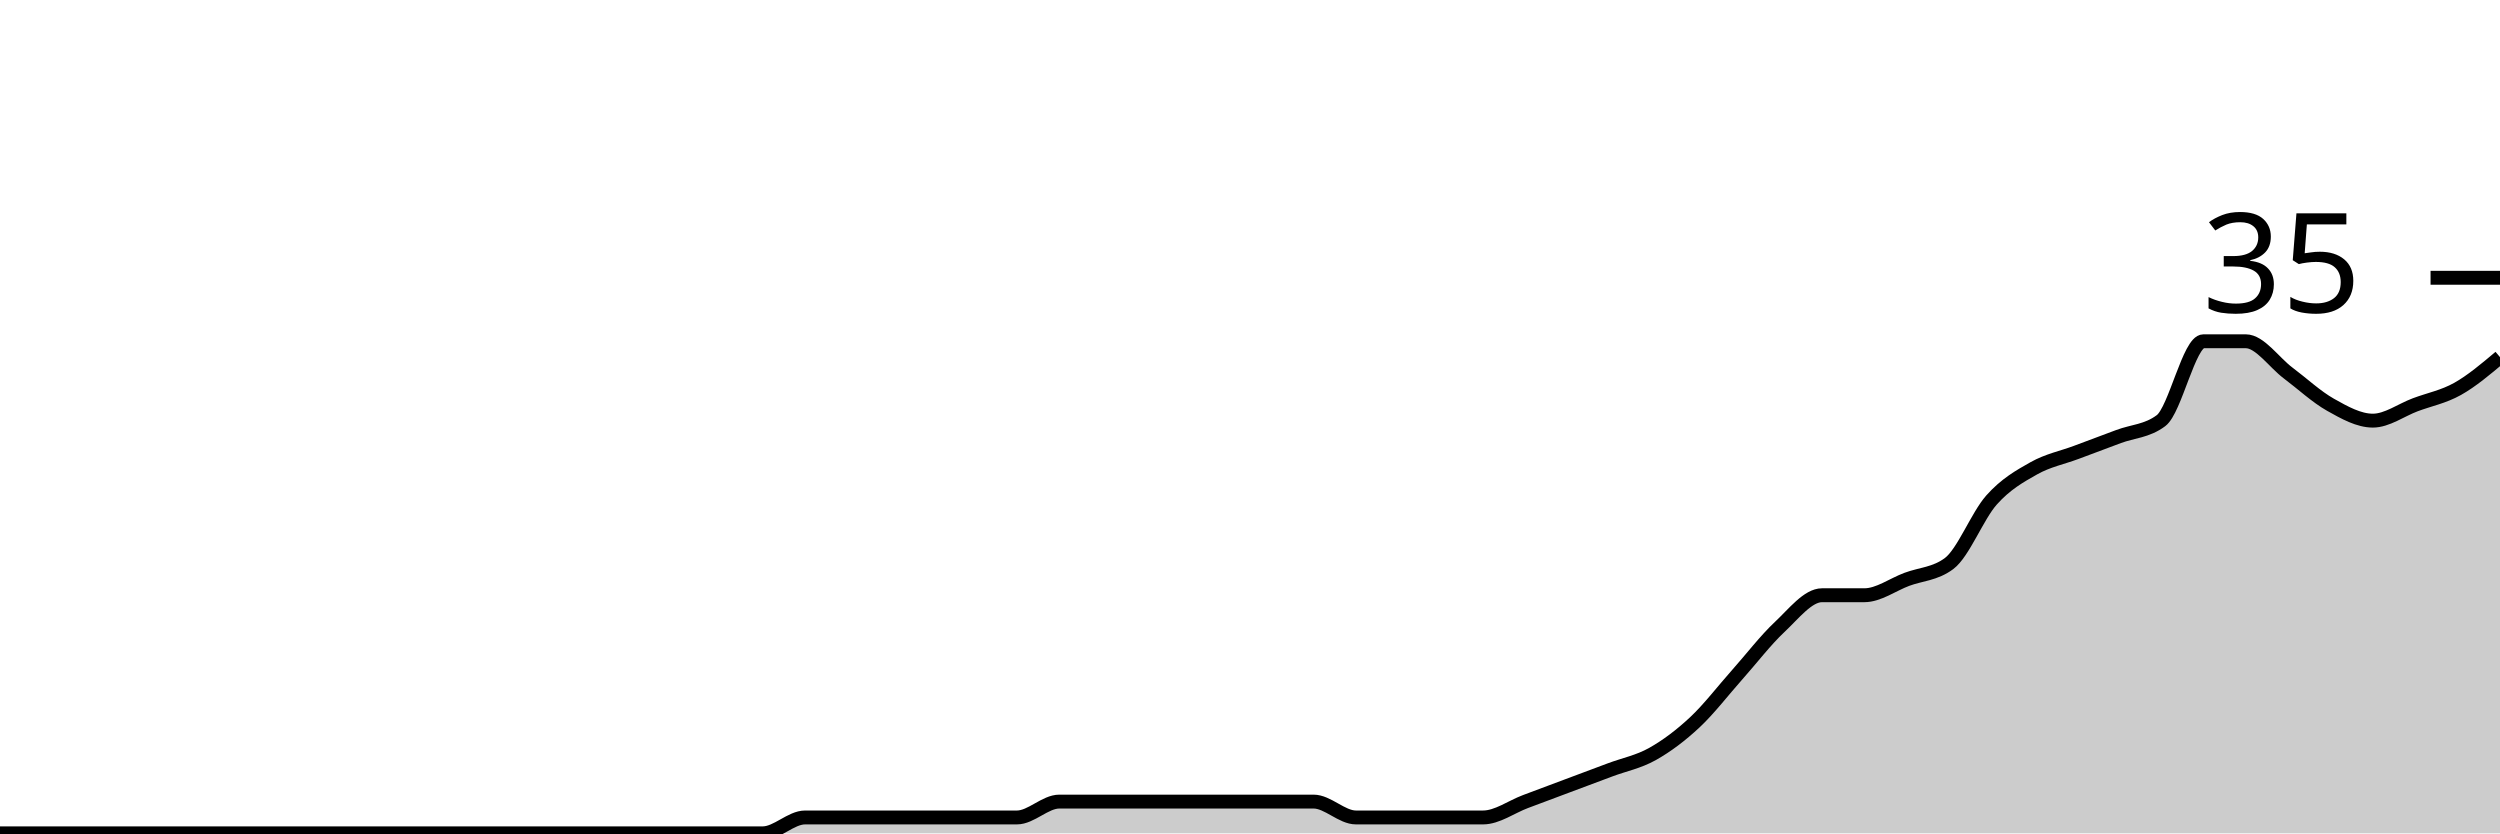
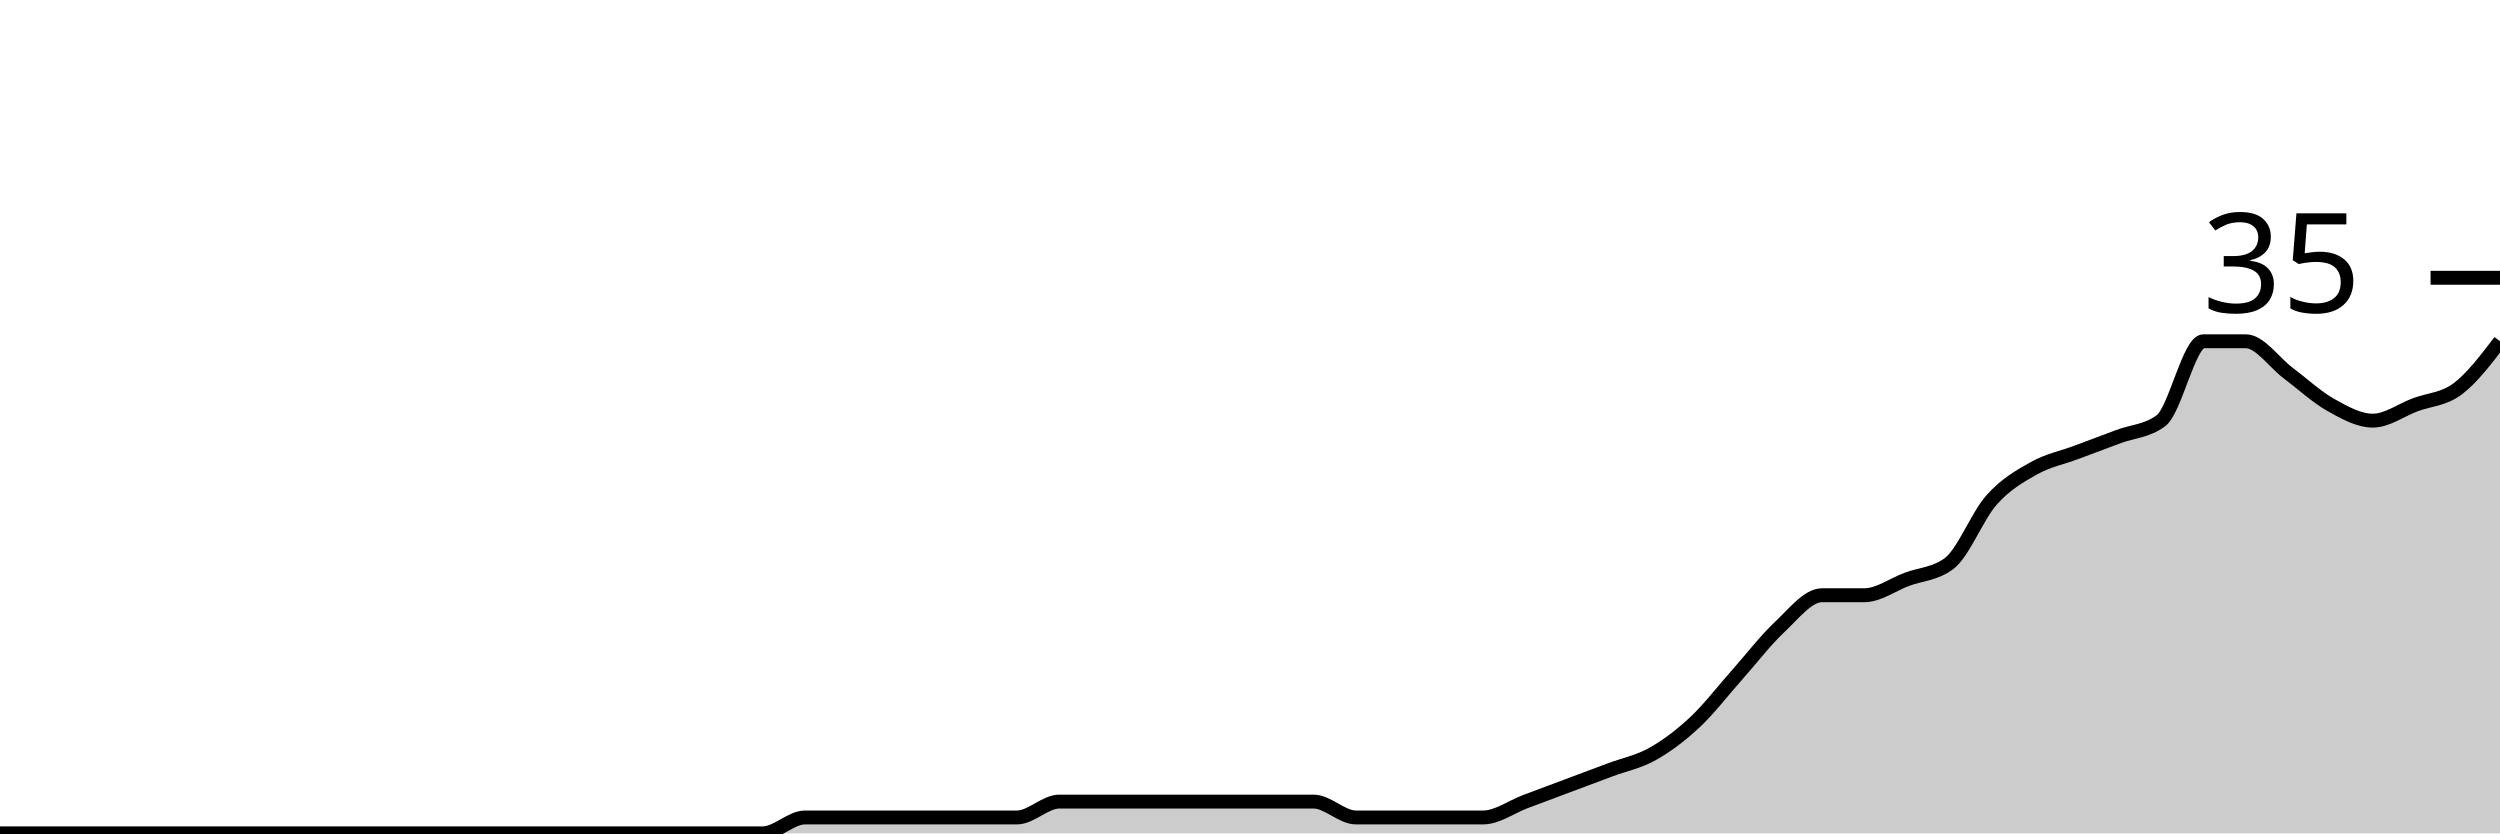
<svg xmlns="http://www.w3.org/2000/svg" viewBox="0 0 180 60">
  <g transform="translate(0,20)">
-     <path class="area" fill="rgba(0, 0, 0, 0.2)" d="M0,40C1.017,40,2.034,40,3.051,40C4.068,40,5.085,40,6.102,40C7.119,40,8.136,40,9.153,40C10.169,40,11.186,40,12.203,40C13.22,40,14.237,40,15.254,40C16.271,40,17.288,40,18.305,40C19.322,40,20.339,40,21.356,40C22.373,40,23.39,40,24.407,40C25.424,40,26.441,40,27.458,40C28.475,40,29.492,40,30.508,40C31.525,40,32.542,40,33.559,40C34.576,40,35.593,40,36.61,40C37.627,40,38.644,40,39.661,40C40.678,40,41.695,40,42.712,40C43.729,40,44.746,40,45.763,40C46.78,40,47.797,40,48.814,40C49.831,40,50.847,40,51.864,40C52.881,40,53.898,40,54.915,40C55.932,40,56.949,38.857,57.966,38.857C58.983,38.857,60,38.857,61.017,38.857C62.034,38.857,63.051,38.857,64.068,38.857C65.085,38.857,66.102,38.857,67.119,38.857C68.136,38.857,69.153,38.857,70.169,38.857C71.186,38.857,72.203,38.857,73.22,38.857C74.237,38.857,75.254,37.714,76.271,37.714C77.288,37.714,78.305,37.714,79.322,37.714C80.339,37.714,81.356,37.714,82.373,37.714C83.39,37.714,84.407,37.714,85.424,37.714C86.441,37.714,87.458,37.714,88.475,37.714C89.492,37.714,90.508,37.714,91.525,37.714C92.542,37.714,93.559,37.714,94.576,37.714C95.593,37.714,96.61,38.857,97.627,38.857C98.644,38.857,99.661,38.857,100.678,38.857C101.695,38.857,102.712,38.857,103.729,38.857C104.746,38.857,105.763,38.857,106.78,38.857C107.797,38.857,108.814,38.095,109.831,37.714C110.847,37.333,111.864,36.952,112.881,36.571C113.898,36.19,114.915,35.81,115.932,35.429C116.949,35.048,117.966,34.857,118.983,34.286C120,33.714,121.017,32.952,122.034,32C123.051,31.048,124.068,29.714,125.085,28.571C126.102,27.429,127.119,26.095,128.136,25.143C129.153,24.19,130.169,22.857,131.186,22.857C132.203,22.857,133.22,22.857,134.237,22.857C135.254,22.857,136.271,22.095,137.288,21.714C138.305,21.333,139.322,21.333,140.339,20.571C141.356,19.81,142.373,17.143,143.39,16C144.407,14.857,145.424,14.286,146.441,13.714C147.458,13.143,148.475,12.952,149.492,12.571C150.508,12.19,151.525,11.81,152.542,11.429C153.559,11.048,154.576,11.048,155.593,10.286C156.61,9.524,157.627,4.571,158.644,4.571C159.661,4.571,160.678,4.571,161.695,4.571C162.712,4.571,163.729,6.095,164.746,6.857C165.763,7.619,166.78,8.571,167.797,9.143C168.814,9.714,169.831,10.286,170.847,10.286C171.864,10.286,172.881,9.524,173.898,9.143C174.915,8.762,175.932,8.571,176.949,8C177.966,7.429,178.983,6.571,180,5.714L180,40C178.983,40,177.966,40,176.949,40C175.932,40,174.915,40,173.898,40C172.881,40,171.864,40,170.847,40C169.831,40,168.814,40,167.797,40C166.78,40,165.763,40,164.746,40C163.729,40,162.712,40,161.695,40C160.678,40,159.661,40,158.644,40C157.627,40,156.61,40,155.593,40C154.576,40,153.559,40,152.542,40C151.525,40,150.508,40,149.492,40C148.475,40,147.458,40,146.441,40C145.424,40,144.407,40,143.39,40C142.373,40,141.356,40,140.339,40C139.322,40,138.305,40,137.288,40C136.271,40,135.254,40,134.237,40C133.22,40,132.203,40,131.186,40C130.169,40,129.153,40,128.136,40C127.119,40,126.102,40,125.085,40C124.068,40,123.051,40,122.034,40C121.017,40,120,40,118.983,40C117.966,40,116.949,40,115.932,40C114.915,40,113.898,40,112.881,40C111.864,40,110.847,40,109.831,40C108.814,40,107.797,40,106.78,40C105.763,40,104.746,40,103.729,40C102.712,40,101.695,40,100.678,40C99.661,40,98.644,40,97.627,40C96.61,40,95.593,40,94.576,40C93.559,40,92.542,40,91.525,40C90.508,40,89.492,40,88.475,40C87.458,40,86.441,40,85.424,40C84.407,40,83.39,40,82.373,40C81.356,40,80.339,40,79.322,40C78.305,40,77.288,40,76.271,40C75.254,40,74.237,40,73.22,40C72.203,40,71.186,40,70.169,40C69.153,40,68.136,40,67.119,40C66.102,40,65.085,40,64.068,40C63.051,40,62.034,40,61.017,40C60,40,58.983,40,57.966,40C56.949,40,55.932,40,54.915,40C53.898,40,52.881,40,51.864,40C50.847,40,49.831,40,48.814,40C47.797,40,46.78,40,45.763,40C44.746,40,43.729,40,42.712,40C41.695,40,40.678,40,39.661,40C38.644,40,37.627,40,36.61,40C35.593,40,34.576,40,33.559,40C32.542,40,31.525,40,30.508,40C29.492,40,28.475,40,27.458,40C26.441,40,25.424,40,24.407,40C23.39,40,22.373,40,21.356,40C20.339,40,19.322,40,18.305,40C17.288,40,16.271,40,15.254,40C14.237,40,13.22,40,12.203,40C11.186,40,10.169,40,9.153,40C8.136,40,7.119,40,6.102,40C5.085,40,4.068,40,3.051,40C2.034,40,1.017,40,0,40Z" />
-     <path class="line" stroke="black" fill="none" d="M0,40C1.017,40,2.034,40,3.051,40C4.068,40,5.085,40,6.102,40C7.119,40,8.136,40,9.153,40C10.169,40,11.186,40,12.203,40C13.22,40,14.237,40,15.254,40C16.271,40,17.288,40,18.305,40C19.322,40,20.339,40,21.356,40C22.373,40,23.39,40,24.407,40C25.424,40,26.441,40,27.458,40C28.475,40,29.492,40,30.508,40C31.525,40,32.542,40,33.559,40C34.576,40,35.593,40,36.61,40C37.627,40,38.644,40,39.661,40C40.678,40,41.695,40,42.712,40C43.729,40,44.746,40,45.763,40C46.78,40,47.797,40,48.814,40C49.831,40,50.847,40,51.864,40C52.881,40,53.898,40,54.915,40C55.932,40,56.949,38.857,57.966,38.857C58.983,38.857,60,38.857,61.017,38.857C62.034,38.857,63.051,38.857,64.068,38.857C65.085,38.857,66.102,38.857,67.119,38.857C68.136,38.857,69.153,38.857,70.169,38.857C71.186,38.857,72.203,38.857,73.22,38.857C74.237,38.857,75.254,37.714,76.271,37.714C77.288,37.714,78.305,37.714,79.322,37.714C80.339,37.714,81.356,37.714,82.373,37.714C83.39,37.714,84.407,37.714,85.424,37.714C86.441,37.714,87.458,37.714,88.475,37.714C89.492,37.714,90.508,37.714,91.525,37.714C92.542,37.714,93.559,37.714,94.576,37.714C95.593,37.714,96.61,38.857,97.627,38.857C98.644,38.857,99.661,38.857,100.678,38.857C101.695,38.857,102.712,38.857,103.729,38.857C104.746,38.857,105.763,38.857,106.78,38.857C107.797,38.857,108.814,38.095,109.831,37.714C110.847,37.333,111.864,36.952,112.881,36.571C113.898,36.19,114.915,35.81,115.932,35.429C116.949,35.048,117.966,34.857,118.983,34.286C120,33.714,121.017,32.952,122.034,32C123.051,31.048,124.068,29.714,125.085,28.571C126.102,27.429,127.119,26.095,128.136,25.143C129.153,24.19,130.169,22.857,131.186,22.857C132.203,22.857,133.22,22.857,134.237,22.857C135.254,22.857,136.271,22.095,137.288,21.714C138.305,21.333,139.322,21.333,140.339,20.571C141.356,19.81,142.373,17.143,143.39,16C144.407,14.857,145.424,14.286,146.441,13.714C147.458,13.143,148.475,12.952,149.492,12.571C150.508,12.19,151.525,11.81,152.542,11.429C153.559,11.048,154.576,11.048,155.593,10.286C156.61,9.524,157.627,4.571,158.644,4.571C159.661,4.571,160.678,4.571,161.695,4.571C162.712,4.571,163.729,6.095,164.746,6.857C165.763,7.619,166.78,8.571,167.797,9.143C168.814,9.714,169.831,10.286,170.847,10.286C171.864,10.286,172.881,9.524,173.898,9.143C174.915,8.762,175.932,8.571,176.949,8C177.966,7.429,178.983,6.571,180,5.714" />
+     <path class="area" fill="rgba(0, 0, 0, 0.2)" d="M0,40C1.017,40,2.034,40,3.051,40C4.068,40,5.085,40,6.102,40C7.119,40,8.136,40,9.153,40C10.169,40,11.186,40,12.203,40C13.22,40,14.237,40,15.254,40C16.271,40,17.288,40,18.305,40C19.322,40,20.339,40,21.356,40C22.373,40,23.39,40,24.407,40C25.424,40,26.441,40,27.458,40C28.475,40,29.492,40,30.508,40C31.525,40,32.542,40,33.559,40C34.576,40,35.593,40,36.61,40C37.627,40,38.644,40,39.661,40C40.678,40,41.695,40,42.712,40C43.729,40,44.746,40,45.763,40C46.78,40,47.797,40,48.814,40C49.831,40,50.847,40,51.864,40C52.881,40,53.898,40,54.915,40C55.932,40,56.949,38.857,57.966,38.857C58.983,38.857,60,38.857,61.017,38.857C62.034,38.857,63.051,38.857,64.068,38.857C65.085,38.857,66.102,38.857,67.119,38.857C68.136,38.857,69.153,38.857,70.169,38.857C71.186,38.857,72.203,38.857,73.22,38.857C74.237,38.857,75.254,37.714,76.271,37.714C77.288,37.714,78.305,37.714,79.322,37.714C80.339,37.714,81.356,37.714,82.373,37.714C83.39,37.714,84.407,37.714,85.424,37.714C86.441,37.714,87.458,37.714,88.475,37.714C89.492,37.714,90.508,37.714,91.525,37.714C92.542,37.714,93.559,37.714,94.576,37.714C95.593,37.714,96.61,38.857,97.627,38.857C98.644,38.857,99.661,38.857,100.678,38.857C101.695,38.857,102.712,38.857,103.729,38.857C104.746,38.857,105.763,38.857,106.78,38.857C107.797,38.857,108.814,38.095,109.831,37.714C110.847,37.333,111.864,36.952,112.881,36.571C113.898,36.19,114.915,35.81,115.932,35.429C116.949,35.048,117.966,34.857,118.983,34.286C120,33.714,121.017,32.952,122.034,32C123.051,31.048,124.068,29.714,125.085,28.571C126.102,27.429,127.119,26.095,128.136,25.143C129.153,24.19,130.169,22.857,131.186,22.857C132.203,22.857,133.22,22.857,134.237,22.857C135.254,22.857,136.271,22.095,137.288,21.714C138.305,21.333,139.322,21.333,140.339,20.571C141.356,19.81,142.373,17.143,143.39,16C144.407,14.857,145.424,14.286,146.441,13.714C147.458,13.143,148.475,12.952,149.492,12.571C150.508,12.19,151.525,11.81,152.542,11.429C153.559,11.048,154.576,11.048,155.593,10.286C156.61,9.524,157.627,4.571,158.644,4.571C159.661,4.571,160.678,4.571,161.695,4.571C162.712,4.571,163.729,6.095,164.746,6.857C165.763,7.619,166.78,8.571,167.797,9.143C168.814,9.714,169.831,10.286,170.847,10.286C171.864,10.286,172.881,9.524,173.898,9.143C174.915,8.762,175.932,8.762,176.949,8C177.966,7.238,178.983,5.905,180,4.571L180,40C178.983,40,177.966,40,176.949,40C175.932,40,174.915,40,173.898,40C172.881,40,171.864,40,170.847,40C169.831,40,168.814,40,167.797,40C166.78,40,165.763,40,164.746,40C163.729,40,162.712,40,161.695,40C160.678,40,159.661,40,158.644,40C157.627,40,156.61,40,155.593,40C154.576,40,153.559,40,152.542,40C151.525,40,150.508,40,149.492,40C148.475,40,147.458,40,146.441,40C145.424,40,144.407,40,143.39,40C142.373,40,141.356,40,140.339,40C139.322,40,138.305,40,137.288,40C136.271,40,135.254,40,134.237,40C133.22,40,132.203,40,131.186,40C130.169,40,129.153,40,128.136,40C127.119,40,126.102,40,125.085,40C124.068,40,123.051,40,122.034,40C121.017,40,120,40,118.983,40C117.966,40,116.949,40,115.932,40C114.915,40,113.898,40,112.881,40C111.864,40,110.847,40,109.831,40C108.814,40,107.797,40,106.78,40C105.763,40,104.746,40,103.729,40C102.712,40,101.695,40,100.678,40C99.661,40,98.644,40,97.627,40C96.61,40,95.593,40,94.576,40C93.559,40,92.542,40,91.525,40C90.508,40,89.492,40,88.475,40C87.458,40,86.441,40,85.424,40C84.407,40,83.39,40,82.373,40C81.356,40,80.339,40,79.322,40C78.305,40,77.288,40,76.271,40C75.254,40,74.237,40,73.22,40C72.203,40,71.186,40,70.169,40C69.153,40,68.136,40,67.119,40C66.102,40,65.085,40,64.068,40C63.051,40,62.034,40,61.017,40C60,40,58.983,40,57.966,40C56.949,40,55.932,40,54.915,40C53.898,40,52.881,40,51.864,40C50.847,40,49.831,40,48.814,40C47.797,40,46.78,40,45.763,40C44.746,40,43.729,40,42.712,40C41.695,40,40.678,40,39.661,40C38.644,40,37.627,40,36.61,40C35.593,40,34.576,40,33.559,40C32.542,40,31.525,40,30.508,40C29.492,40,28.475,40,27.458,40C26.441,40,25.424,40,24.407,40C23.39,40,22.373,40,21.356,40C20.339,40,19.322,40,18.305,40C17.288,40,16.271,40,15.254,40C14.237,40,13.22,40,12.203,40C11.186,40,10.169,40,9.153,40C8.136,40,7.119,40,6.102,40C5.085,40,4.068,40,3.051,40C2.034,40,1.017,40,0,40Z" />
+     <path class="line" stroke="black" fill="none" d="M0,40C1.017,40,2.034,40,3.051,40C4.068,40,5.085,40,6.102,40C7.119,40,8.136,40,9.153,40C10.169,40,11.186,40,12.203,40C13.22,40,14.237,40,15.254,40C16.271,40,17.288,40,18.305,40C19.322,40,20.339,40,21.356,40C22.373,40,23.39,40,24.407,40C25.424,40,26.441,40,27.458,40C28.475,40,29.492,40,30.508,40C31.525,40,32.542,40,33.559,40C34.576,40,35.593,40,36.61,40C37.627,40,38.644,40,39.661,40C40.678,40,41.695,40,42.712,40C43.729,40,44.746,40,45.763,40C46.78,40,47.797,40,48.814,40C49.831,40,50.847,40,51.864,40C52.881,40,53.898,40,54.915,40C55.932,40,56.949,38.857,57.966,38.857C58.983,38.857,60,38.857,61.017,38.857C62.034,38.857,63.051,38.857,64.068,38.857C65.085,38.857,66.102,38.857,67.119,38.857C68.136,38.857,69.153,38.857,70.169,38.857C71.186,38.857,72.203,38.857,73.22,38.857C74.237,38.857,75.254,37.714,76.271,37.714C77.288,37.714,78.305,37.714,79.322,37.714C80.339,37.714,81.356,37.714,82.373,37.714C83.39,37.714,84.407,37.714,85.424,37.714C86.441,37.714,87.458,37.714,88.475,37.714C89.492,37.714,90.508,37.714,91.525,37.714C92.542,37.714,93.559,37.714,94.576,37.714C95.593,37.714,96.61,38.857,97.627,38.857C98.644,38.857,99.661,38.857,100.678,38.857C101.695,38.857,102.712,38.857,103.729,38.857C104.746,38.857,105.763,38.857,106.78,38.857C107.797,38.857,108.814,38.095,109.831,37.714C110.847,37.333,111.864,36.952,112.881,36.571C113.898,36.19,114.915,35.81,115.932,35.429C116.949,35.048,117.966,34.857,118.983,34.286C120,33.714,121.017,32.952,122.034,32C123.051,31.048,124.068,29.714,125.085,28.571C126.102,27.429,127.119,26.095,128.136,25.143C129.153,24.19,130.169,22.857,131.186,22.857C132.203,22.857,133.22,22.857,134.237,22.857C135.254,22.857,136.271,22.095,137.288,21.714C138.305,21.333,139.322,21.333,140.339,20.571C141.356,19.81,142.373,17.143,143.39,16C144.407,14.857,145.424,14.286,146.441,13.714C147.458,13.143,148.475,12.952,149.492,12.571C150.508,12.19,151.525,11.81,152.542,11.429C153.559,11.048,154.576,11.048,155.593,10.286C156.61,9.524,157.627,4.571,158.644,4.571C159.661,4.571,160.678,4.571,161.695,4.571C162.712,4.571,163.729,6.095,164.746,6.857C165.763,7.619,166.78,8.571,167.797,9.143C168.814,9.714,169.831,10.286,170.847,10.286C171.864,10.286,172.881,9.524,173.898,9.143C174.915,8.762,175.932,8.762,176.949,8C177.966,7.238,178.983,5.905,180,4.571" />
    <path class="axis-ceiling" stroke-width="1" stroke="black" fill="none" d="M175,0L180,0" />
    <text class="axis-ceiling-label" font-family="sans-serif" text-anchor="end" font-size="10px" x="170" y="2.5">35</text>
  </g>
</svg>
